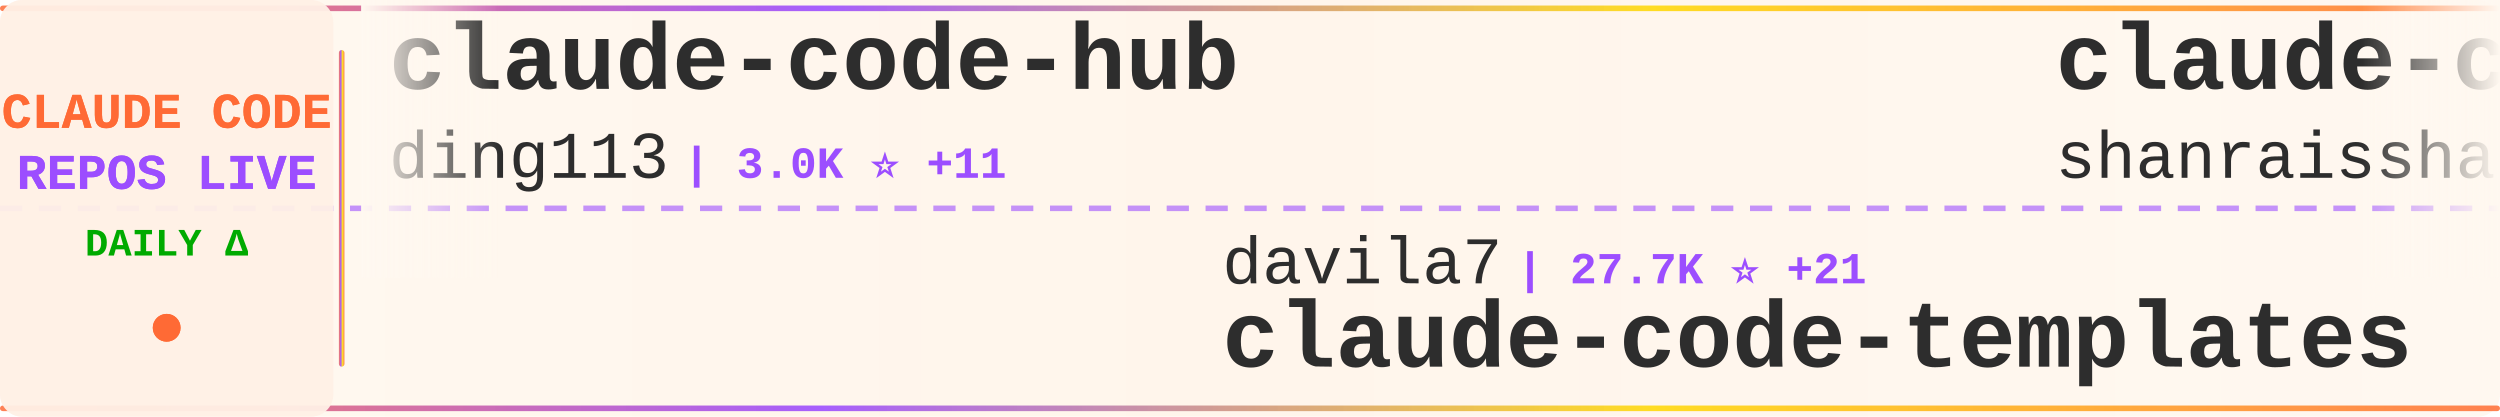
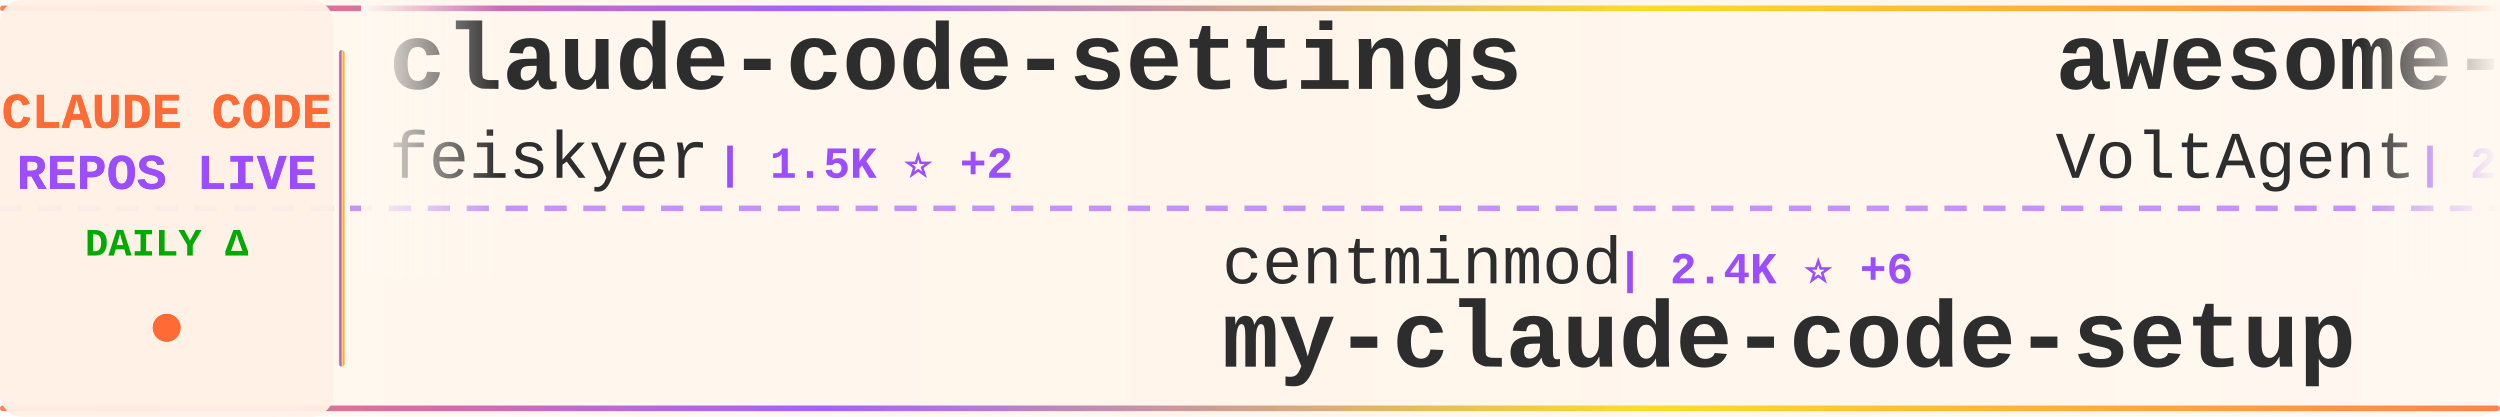
<svg xmlns="http://www.w3.org/2000/svg" width="900" height="150">
  <defs>
    <linearGradient id="tickerBg" x1="0%" y1="0%" x2="100%" y2="0%">
      <stop offset="0%" style="stop-color:#fff8f0;stop-opacity:0.98" />
      <stop offset="50%" style="stop-color:#fff5eb;stop-opacity:1" />
      <stop offset="100%" style="stop-color:#fff8f0;stop-opacity:0.98" />
    </linearGradient>
    <linearGradient id="borderGrad" x1="0%" y1="0%" x2="100%" y2="0%">
      <stop offset="0%" style="stop-color:#FF6B35;stop-opacity:0.85">
        <animate attributeName="stop-opacity" values="0.85;1;0.85" dur="2s" repeatCount="indefinite" />
      </stop>
      <stop offset="33%" style="stop-color:#9C4EFF;stop-opacity:0.9">
        <animate attributeName="stop-opacity" values="0.9;1;0.9" dur="2.2s" repeatCount="indefinite" />
      </stop>
      <stop offset="66%" style="stop-color:#FFD700;stop-opacity:0.85">
        <animate attributeName="stop-opacity" values="0.85;1;0.85" dur="1.8s" repeatCount="indefinite" />
      </stop>
      <stop offset="100%" style="stop-color:#FF6B35;stop-opacity:0.85">
        <animate attributeName="stop-opacity" values="0.85;1;0.85" dur="2s" repeatCount="indefinite" />
      </stop>
    </linearGradient>
    <filter id="textGlow">
      <feGaussianBlur stdDeviation="0.15" result="coloredBlur" />
      <feMerge>
        <feMergeNode in="coloredBlur" />
        <feMergeNode in="SourceGraphic" />
      </feMerge>
    </filter>
    <filter id="metricGlow">
      <feGaussianBlur stdDeviation="0.2" result="coloredBlur" />
      <feMerge>
        <feMergeNode in="coloredBlur" />
        <feMergeNode in="SourceGraphic" />
      </feMerge>
    </filter>
    <linearGradient id="leftFade" x1="0%" y1="0%" x2="100%" y2="0%">
      <stop offset="0%" style="stop-color:#fff8f0;stop-opacity:1" />
      <stop offset="100%" style="stop-color:#fff8f0;stop-opacity:0" />
    </linearGradient>
    <linearGradient id="rightFade" x1="0%" y1="0%" x2="100%" y2="0%">
      <stop offset="0%" style="stop-color:#fff8f0;stop-opacity:0" />
      <stop offset="100%" style="stop-color:#fff8f0;stop-opacity:1" />
    </linearGradient>
  </defs>
  <rect width="900" height="150" fill="url(#tickerBg)" rx="8" />
  <rect x="0" y="2" width="900" height="2" fill="url(#borderGrad)" rx="1" />
  <rect x="0" y="146" width="900" height="2" fill="url(#borderGrad)" rx="1" />
  <line x1="0" y1="75" x2="900" y2="75" stroke="#9C4EFF" stroke-width="2" stroke-dasharray="8 6" opacity="0.6" />
  <rect x="0" y="0" width="120" height="150" fill="#fff0e6" opacity="0.95" rx="8" />
  <text x="60" y="46" font-family="'Courier New', monospace" font-size="18" font-weight="bold" fill="#FF6B35" text-anchor="middle" filter="url(#textGlow)">
    CLAUDE CODE
  </text>
  <text x="60" y="68" font-family="'Courier New', monospace" font-size="18" font-weight="bold" fill="#9C4EFF" text-anchor="middle" filter="url(#textGlow)">
    REPOS LIVE
  </text>
  <text x="60" y="92" font-family="'Courier New', monospace" font-size="14" font-weight="bold" fill="#00aa00" text-anchor="middle">
    DAILY Δ
  </text>
  <circle cx="60" cy="118" r="5" fill="#FF6B35" filter="url(#metricGlow)">
    <animate attributeName="r" values="4;6;4" dur="1.5s" repeatCount="indefinite" />
    <animate attributeName="opacity" values="0.6;1;0.6" dur="1.5s" repeatCount="indefinite" />
  </circle>
  <rect x="122" y="18" width="2" height="114" fill="url(#borderGrad)" rx="1" />
  <clipPath id="tickerClip">
    <rect x="130" y="0" width="770" height="150" />
  </clipPath>
  <g clip-path="url(#tickerClip)">
    <g id="tickerItems">
      <animateTransform attributeName="transform" attributeType="XML" type="translate" from="0 0" to="-3000 0" dur="54s" repeatCount="indefinite" />
      <g transform="translate(0, 0)">
-         <text x="140" y="32" font-family="'Courier New', monospace" font-size="34" font-weight="bold" fill="#2d2d2d">claude-code-hub</text>
-         <text x="140" y="64" font-family="'Courier New', monospace" font-size="24" font-weight="normal" fill="#2d2d2d" opacity="1.0">ding113</text>
-         <text x="246" y="64" font-family="'Courier New', monospace" font-size="16" font-weight="bold" fill="#9C4EFF"> | 3.0K ⭐ +11</text>
+         <text x="140" y="32" font-family="'Courier New', monospace" font-size="34" font-weight="bold" fill="#2d2d2d">claude-code-settings</text>
+         <text x="140" y="64" font-family="'Courier New', monospace" font-size="24" font-weight="normal" fill="#2d2d2d" opacity="1.0">feiskyer</text>
+         <text x="258" y="64" font-family="'Courier New', monospace" font-size="16" font-weight="bold" fill="#9C4EFF"> | 1.5K ⭐ +2</text>
      </g>
      <g transform="translate(300, 0)">
-         <text x="140" y="102" font-family="'Courier New', monospace" font-size="24" font-weight="normal" fill="#2d2d2d" opacity="1.0">davila7</text>
-         <text x="246" y="102" font-family="'Courier New', monospace" font-size="16" font-weight="bold" fill="#9C4EFF"> | 27.7K ⭐ +21</text>
-         <text x="140" y="132" font-family="'Courier New', monospace" font-size="34" font-weight="bold" fill="#2d2d2d">claude-code-templates</text>
+         <text x="140" y="102" font-family="'Courier New', monospace" font-size="24" font-weight="normal" fill="#2d2d2d" opacity="1.0">centminmod</text>
+         <text x="282" y="102" font-family="'Courier New', monospace" font-size="16" font-weight="bold" fill="#9C4EFF"> | 2.4K ⭐ +6</text>
+         <text x="140" y="132" font-family="'Courier New', monospace" font-size="34" font-weight="bold" fill="#2d2d2d">my-claude-code-setup</text>
      </g>
      <g transform="translate(600, 0)">
-         <text x="140" y="32" font-family="'Courier New', monospace" font-size="34" font-weight="bold" fill="#2d2d2d">claude-code-best-practic...</text>
-         <text x="140" y="64" font-family="'Courier New', monospace" font-size="24" font-weight="normal" fill="#2d2d2d" opacity="1.0">shanraisshan</text>
-         <text x="306" y="64" font-family="'Courier New', monospace" font-size="16" font-weight="bold" fill="#9C4EFF"> | 55.9K ⭐ +209</text>
+         <text x="140" y="32" font-family="'Courier New', monospace" font-size="34" font-weight="bold" fill="#2d2d2d">awesome-claude-code-suba...</text>
+         <text x="140" y="64" font-family="'Courier New', monospace" font-size="24" font-weight="normal" fill="#2d2d2d" opacity="1.0">VoltAgent</text>
+         <text x="270" y="64" font-family="'Courier New', monospace" font-size="16" font-weight="bold" fill="#9C4EFF"> | 21.0K ⭐ +67</text>
      </g>
      <g transform="translate(900, 0)">
-         <text x="140" y="102" font-family="'Courier New', monospace" font-size="24" font-weight="normal" fill="#2d2d2d" opacity="1.0">wanshuiyin</text>
-         <text x="282" y="102" font-family="'Courier New', monospace" font-size="16" font-weight="bold" fill="#9C4EFF"> | 11.2K ⭐ +79</text>
-         <text x="140" y="132" font-family="'Courier New', monospace" font-size="34" font-weight="bold" fill="#2d2d2d">Auto-claude-code-researc...</text>
+         <text x="140" y="102" font-family="'Courier New', monospace" font-size="24" font-weight="normal" fill="#2d2d2d" opacity="1.0">pedrohcgs</text>
+         <text x="270" y="102" font-family="'Courier New', monospace" font-size="16" font-weight="bold" fill="#9C4EFF"> | 1.2K ⭐ +8</text>
+         <text x="140" y="132" font-family="'Courier New', monospace" font-size="34" font-weight="bold" fill="#2d2d2d">claude-code-my-workflow</text>
      </g>
      <g transform="translate(1200, 0)">
+         <text x="140" y="32" font-family="'Courier New', monospace" font-size="34" font-weight="bold" fill="#2d2d2d">claude-code-proxy</text>
+         <text x="140" y="64" font-family="'Courier New', monospace" font-size="24" font-weight="normal" fill="#2d2d2d" opacity="1.0">1rgs</text>
+         <text x="210" y="64" font-family="'Courier New', monospace" font-size="16" font-weight="bold" fill="#9C4EFF"> | 3.6K ⭐ +2</text>
+       </g>
+       <g transform="translate(1500, 0)">
+         <text x="140" y="102" font-family="'Courier New', monospace" font-size="24" font-weight="normal" fill="#2d2d2d" opacity="1.0">LING71671</text>
+         <text x="270" y="102" font-family="'Courier New', monospace" font-size="16" font-weight="bold" fill="#9C4EFF"> | 871 ⭐ +1</text>
+         <text x="140" y="132" font-family="'Courier New', monospace" font-size="34" font-weight="bold" fill="#2d2d2d">Open-ClaudeCode</text>
+       </g>
+       <g transform="translate(1800, 0)">
+         <text x="140" y="32" font-family="'Courier New', monospace" font-size="34" font-weight="bold" fill="#2d2d2d">claude-code-plugins-plus...</text>
+         <text x="140" y="64" font-family="'Courier New', monospace" font-size="24" font-weight="normal" fill="#2d2d2d" opacity="1.0">jeremylongshore</text>
+         <text x="342" y="64" font-family="'Courier New', monospace" font-size="16" font-weight="bold" fill="#9C4EFF"> | 2.3K ⭐ +3</text>
+       </g>
+       <g transform="translate(2100, 0)">
+         <text x="140" y="102" font-family="'Courier New', monospace" font-size="24" font-weight="normal" fill="#2d2d2d" opacity="1.0">anthropics</text>
+         <text x="282" y="102" font-family="'Courier New', monospace" font-size="16" font-weight="bold" fill="#9C4EFF"> | 4.9K ⭐ +10</text>
+         <text x="140" y="132" font-family="'Courier New', monospace" font-size="34" font-weight="bold" fill="#2d2d2d">claude-code-security-rev...</text>
+       </g>
+       <g transform="translate(2400, 0)">
        <text x="140" y="32" font-family="'Courier New', monospace" font-size="34" font-weight="bold" fill="#2d2d2d">claude-code-telegram</text>
        <text x="140" y="64" font-family="'Courier New', monospace" font-size="24" font-weight="normal" fill="#2d2d2d" opacity="1.0">RichardAtCT</text>
        <text x="294" y="64" font-family="'Courier New', monospace" font-size="16" font-weight="bold" fill="#9C4EFF"> | 2.7K ⭐ +5</text>
      </g>
-       <g transform="translate(1500, 0)">
-         <text x="140" y="102" font-family="'Courier New', monospace" font-size="24" font-weight="normal" fill="#2d2d2d" opacity="1.0">guanshan</text>
-         <text x="258" y="102" font-family="'Courier New', monospace" font-size="16" font-weight="bold" fill="#9C4EFF"> | 60 ⭐</text>
-         <text x="140" y="132" font-family="'Courier New', monospace" font-size="34" font-weight="bold" fill="#2d2d2d">ClaudeCode</text>
-       </g>
-       <g transform="translate(1800, 0)">
-         <text x="140" y="32" font-family="'Courier New', monospace" font-size="34" font-weight="bold" fill="#2d2d2d">my-claude-code-setup</text>
-         <text x="140" y="64" font-family="'Courier New', monospace" font-size="24" font-weight="normal" fill="#2d2d2d" opacity="1.0">centminmod</text>
-         <text x="282" y="64" font-family="'Courier New', monospace" font-size="16" font-weight="bold" fill="#9C4EFF"> | 2.4K ⭐ +6</text>
-       </g>
-       <g transform="translate(2100, 0)">
-         <text x="140" y="102" font-family="'Courier New', monospace" font-size="24" font-weight="normal" fill="#2d2d2d" opacity="1.0">sickn33</text>
-         <text x="246" y="102" font-family="'Courier New', monospace" font-size="16" font-weight="bold" fill="#9C4EFF"> | 39.4K ⭐ +115</text>
-         <text x="140" y="132" font-family="'Courier New', monospace" font-size="34" font-weight="bold" fill="#2d2d2d">antigravity-awesome-skil...</text>
-       </g>
-       <g transform="translate(2400, 0)">
-         <text x="140" y="32" font-family="'Courier New', monospace" font-size="34" font-weight="bold" fill="#2d2d2d">claude-code-source-code-...</text>
-         <text x="140" y="64" font-family="'Courier New', monospace" font-size="24" font-weight="normal" fill="#2d2d2d" opacity="1.0">ghuntley</text>
-         <text x="258" y="64" font-family="'Courier New', monospace" font-size="16" font-weight="bold" fill="#9C4EFF"> | 981 ⭐</text>
-       </g>
      <g transform="translate(2700, 0)">
-         <text x="140" y="102" font-family="'Courier New', monospace" font-size="24" font-weight="normal" fill="#2d2d2d" opacity="1.0">disler</text>
-         <text x="234" y="102" font-family="'Courier New', monospace" font-size="16" font-weight="bold" fill="#9C4EFF"> | 1.3K ⭐ +16</text>
-         <text x="140" y="132" font-family="'Courier New', monospace" font-size="34" font-weight="bold" fill="#2d2d2d">pi-vs-claude-code</text>
+         <text x="140" y="102" font-family="'Courier New', monospace" font-size="24" font-weight="normal" fill="#2d2d2d" opacity="1.0">lintsinghua</text>
+         <text x="294" y="102" font-family="'Courier New', monospace" font-size="16" font-weight="bold" fill="#9C4EFF"> | 3.5K ⭐ +17</text>
+         <text x="140" y="132" font-family="'Courier New', monospace" font-size="34" font-weight="bold" fill="#2d2d2d">claude-code-book</text>
      </g>
      <g transform="translate(3000, 0)">
-         <text x="140" y="32" font-family="'Courier New', monospace" font-size="34" font-weight="bold" fill="#2d2d2d">claude-code-hub</text>
-         <text x="140" y="64" font-family="'Courier New', monospace" font-size="24" font-weight="normal" fill="#2d2d2d" opacity="1.0">ding113</text>
-         <text x="246" y="64" font-family="'Courier New', monospace" font-size="16" font-weight="bold" fill="#9C4EFF"> | 3.0K ⭐ +11</text>
+         <text x="140" y="32" font-family="'Courier New', monospace" font-size="34" font-weight="bold" fill="#2d2d2d">claude-code-settings</text>
+         <text x="140" y="64" font-family="'Courier New', monospace" font-size="24" font-weight="normal" fill="#2d2d2d" opacity="1.0">feiskyer</text>
+         <text x="258" y="64" font-family="'Courier New', monospace" font-size="16" font-weight="bold" fill="#9C4EFF"> | 1.5K ⭐ +2</text>
      </g>
      <g transform="translate(3300, 0)">
-         <text x="140" y="102" font-family="'Courier New', monospace" font-size="24" font-weight="normal" fill="#2d2d2d" opacity="1.0">davila7</text>
-         <text x="246" y="102" font-family="'Courier New', monospace" font-size="16" font-weight="bold" fill="#9C4EFF"> | 27.7K ⭐ +21</text>
-         <text x="140" y="132" font-family="'Courier New', monospace" font-size="34" font-weight="bold" fill="#2d2d2d">claude-code-templates</text>
+         <text x="140" y="102" font-family="'Courier New', monospace" font-size="24" font-weight="normal" fill="#2d2d2d" opacity="1.0">centminmod</text>
+         <text x="282" y="102" font-family="'Courier New', monospace" font-size="16" font-weight="bold" fill="#9C4EFF"> | 2.4K ⭐ +6</text>
+         <text x="140" y="132" font-family="'Courier New', monospace" font-size="34" font-weight="bold" fill="#2d2d2d">my-claude-code-setup</text>
      </g>
      <g transform="translate(3600, 0)">
-         <text x="140" y="32" font-family="'Courier New', monospace" font-size="34" font-weight="bold" fill="#2d2d2d">claude-code-best-practic...</text>
-         <text x="140" y="64" font-family="'Courier New', monospace" font-size="24" font-weight="normal" fill="#2d2d2d" opacity="1.0">shanraisshan</text>
-         <text x="306" y="64" font-family="'Courier New', monospace" font-size="16" font-weight="bold" fill="#9C4EFF"> | 55.9K ⭐ +209</text>
+         <text x="140" y="32" font-family="'Courier New', monospace" font-size="34" font-weight="bold" fill="#2d2d2d">awesome-claude-code-suba...</text>
+         <text x="140" y="64" font-family="'Courier New', monospace" font-size="24" font-weight="normal" fill="#2d2d2d" opacity="1.0">VoltAgent</text>
+         <text x="270" y="64" font-family="'Courier New', monospace" font-size="16" font-weight="bold" fill="#9C4EFF"> | 21.0K ⭐ +67</text>
      </g>
      <g transform="translate(3900, 0)">
-         <text x="140" y="102" font-family="'Courier New', monospace" font-size="24" font-weight="normal" fill="#2d2d2d" opacity="1.0">wanshuiyin</text>
-         <text x="282" y="102" font-family="'Courier New', monospace" font-size="16" font-weight="bold" fill="#9C4EFF"> | 11.2K ⭐ +79</text>
-         <text x="140" y="132" font-family="'Courier New', monospace" font-size="34" font-weight="bold" fill="#2d2d2d">Auto-claude-code-researc...</text>
+         <text x="140" y="102" font-family="'Courier New', monospace" font-size="24" font-weight="normal" fill="#2d2d2d" opacity="1.0">pedrohcgs</text>
+         <text x="270" y="102" font-family="'Courier New', monospace" font-size="16" font-weight="bold" fill="#9C4EFF"> | 1.2K ⭐ +8</text>
+         <text x="140" y="132" font-family="'Courier New', monospace" font-size="34" font-weight="bold" fill="#2d2d2d">claude-code-my-workflow</text>
      </g>
    </g>
  </g>
  <rect x="130" y="0" width="50" height="100" fill="url(#leftFade)" />
  <rect x="850" y="0" width="50" height="100" fill="url(#rightFade)" />
</svg>
